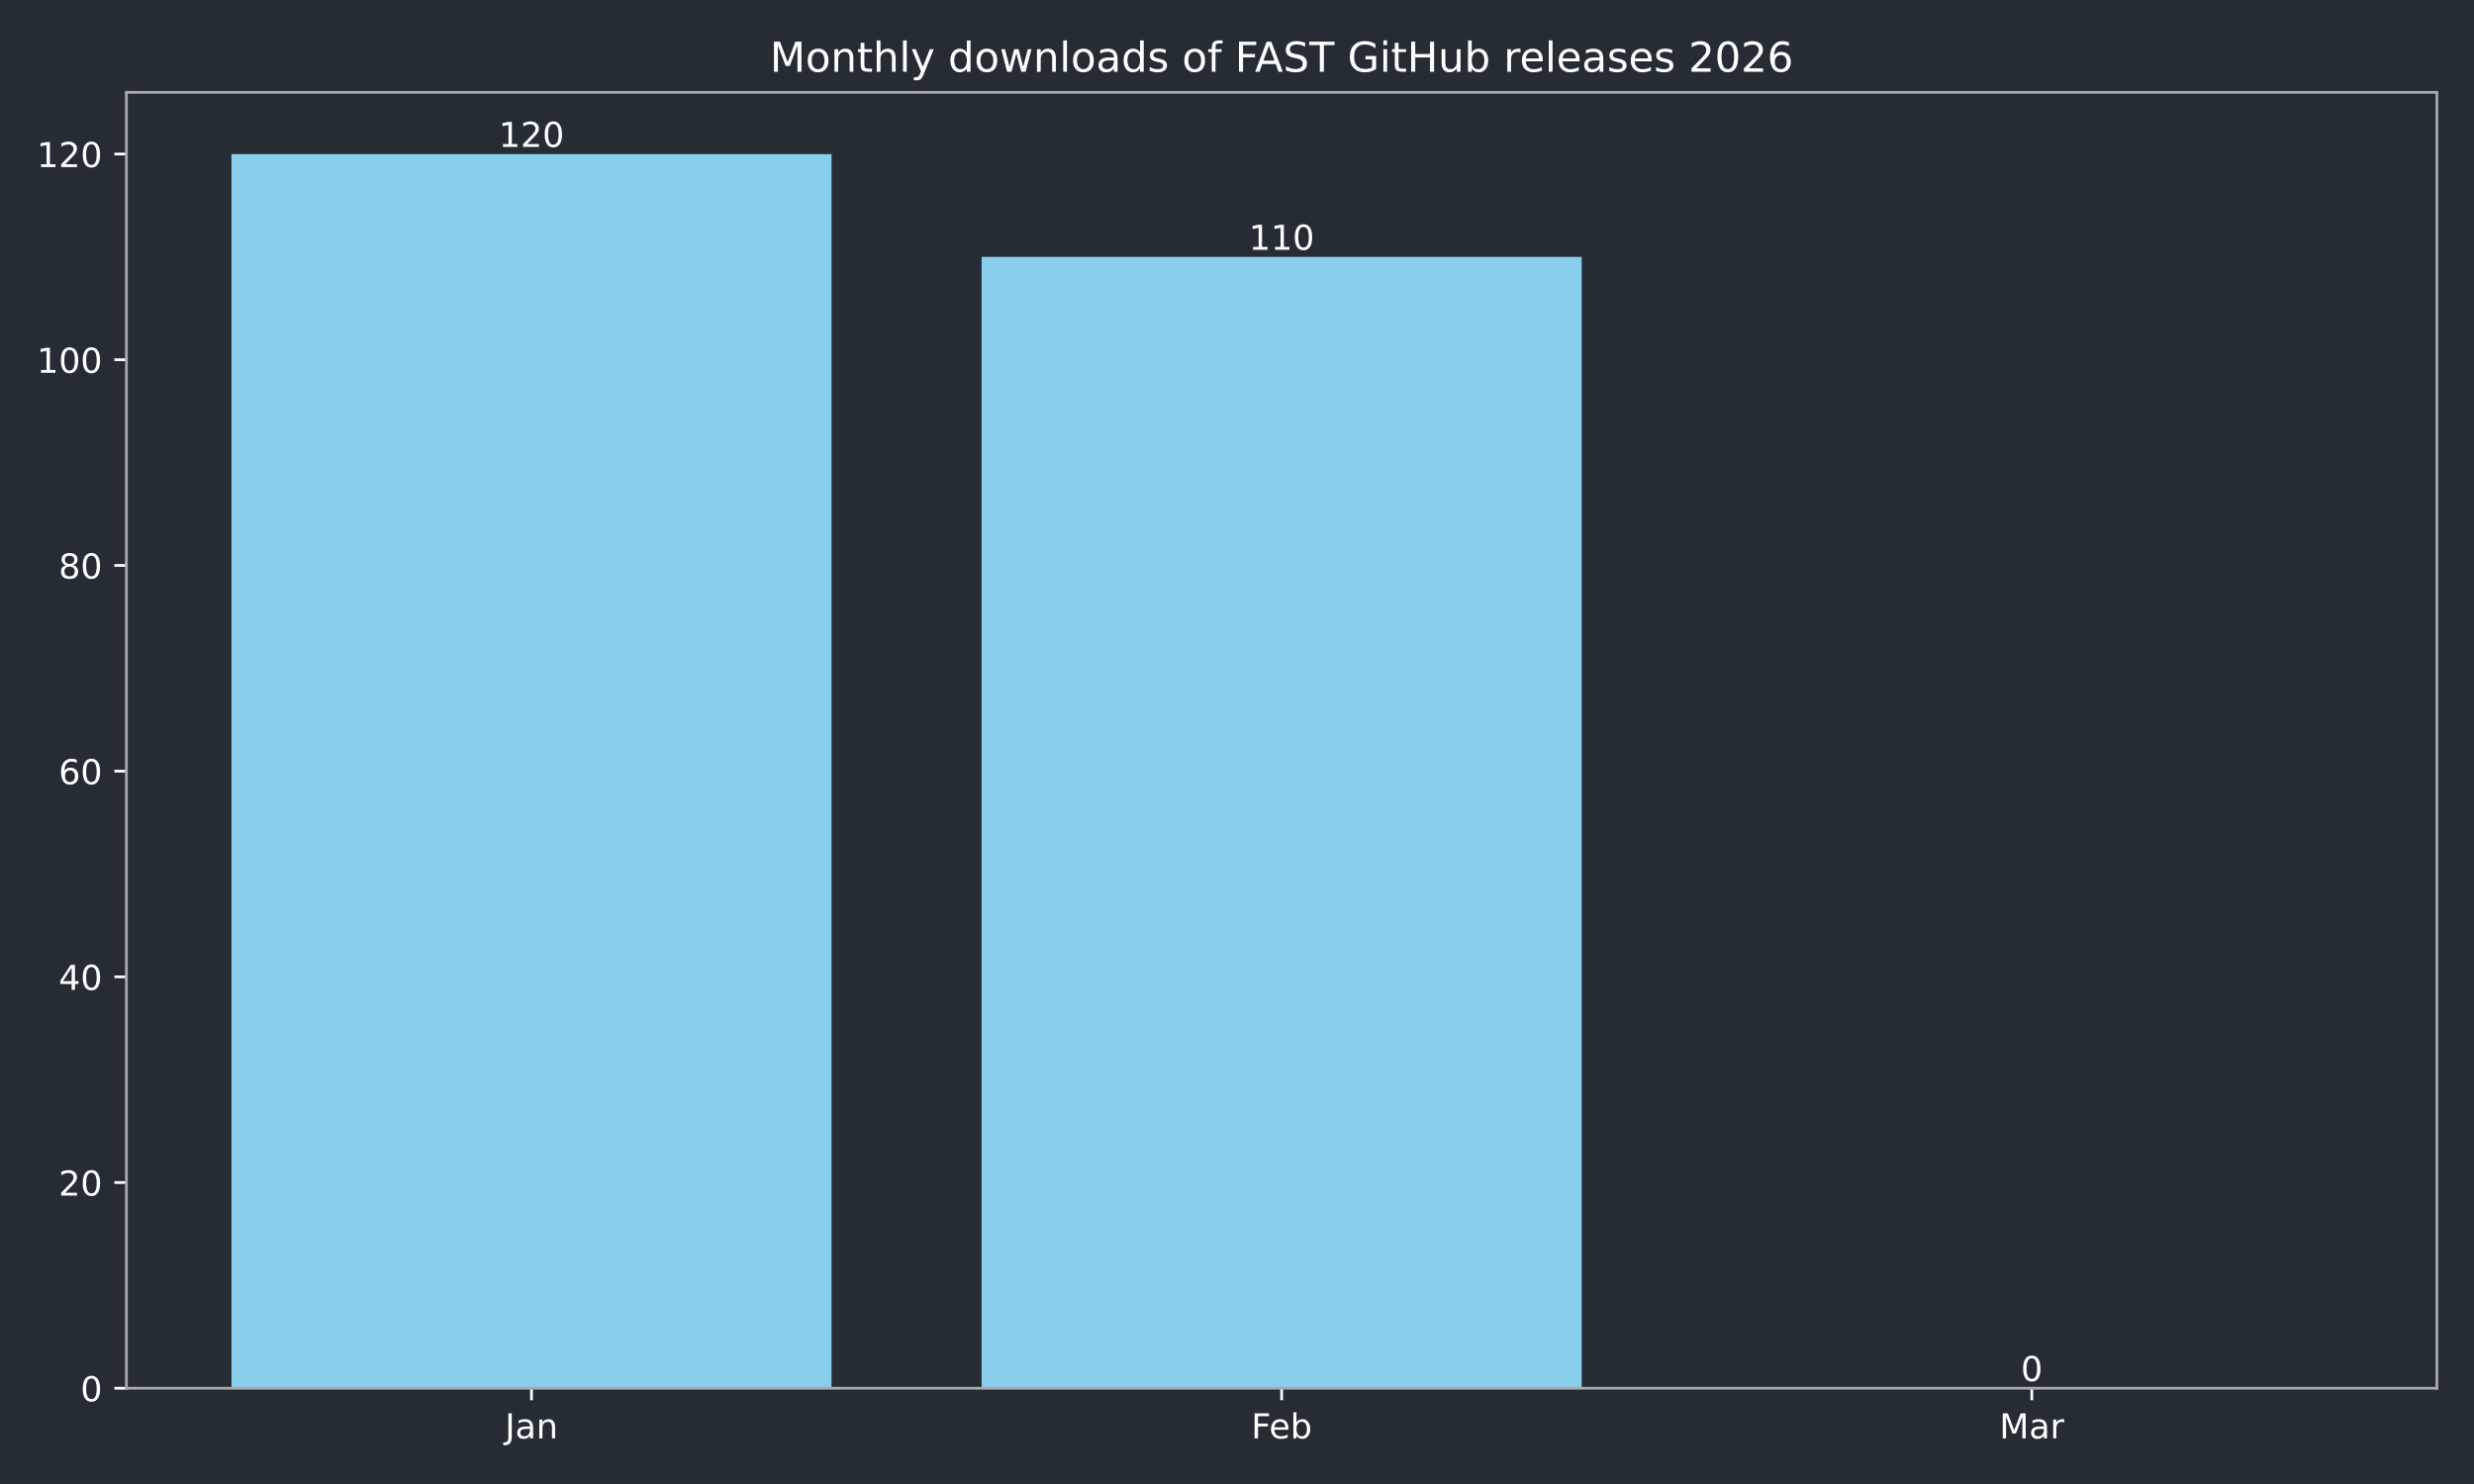
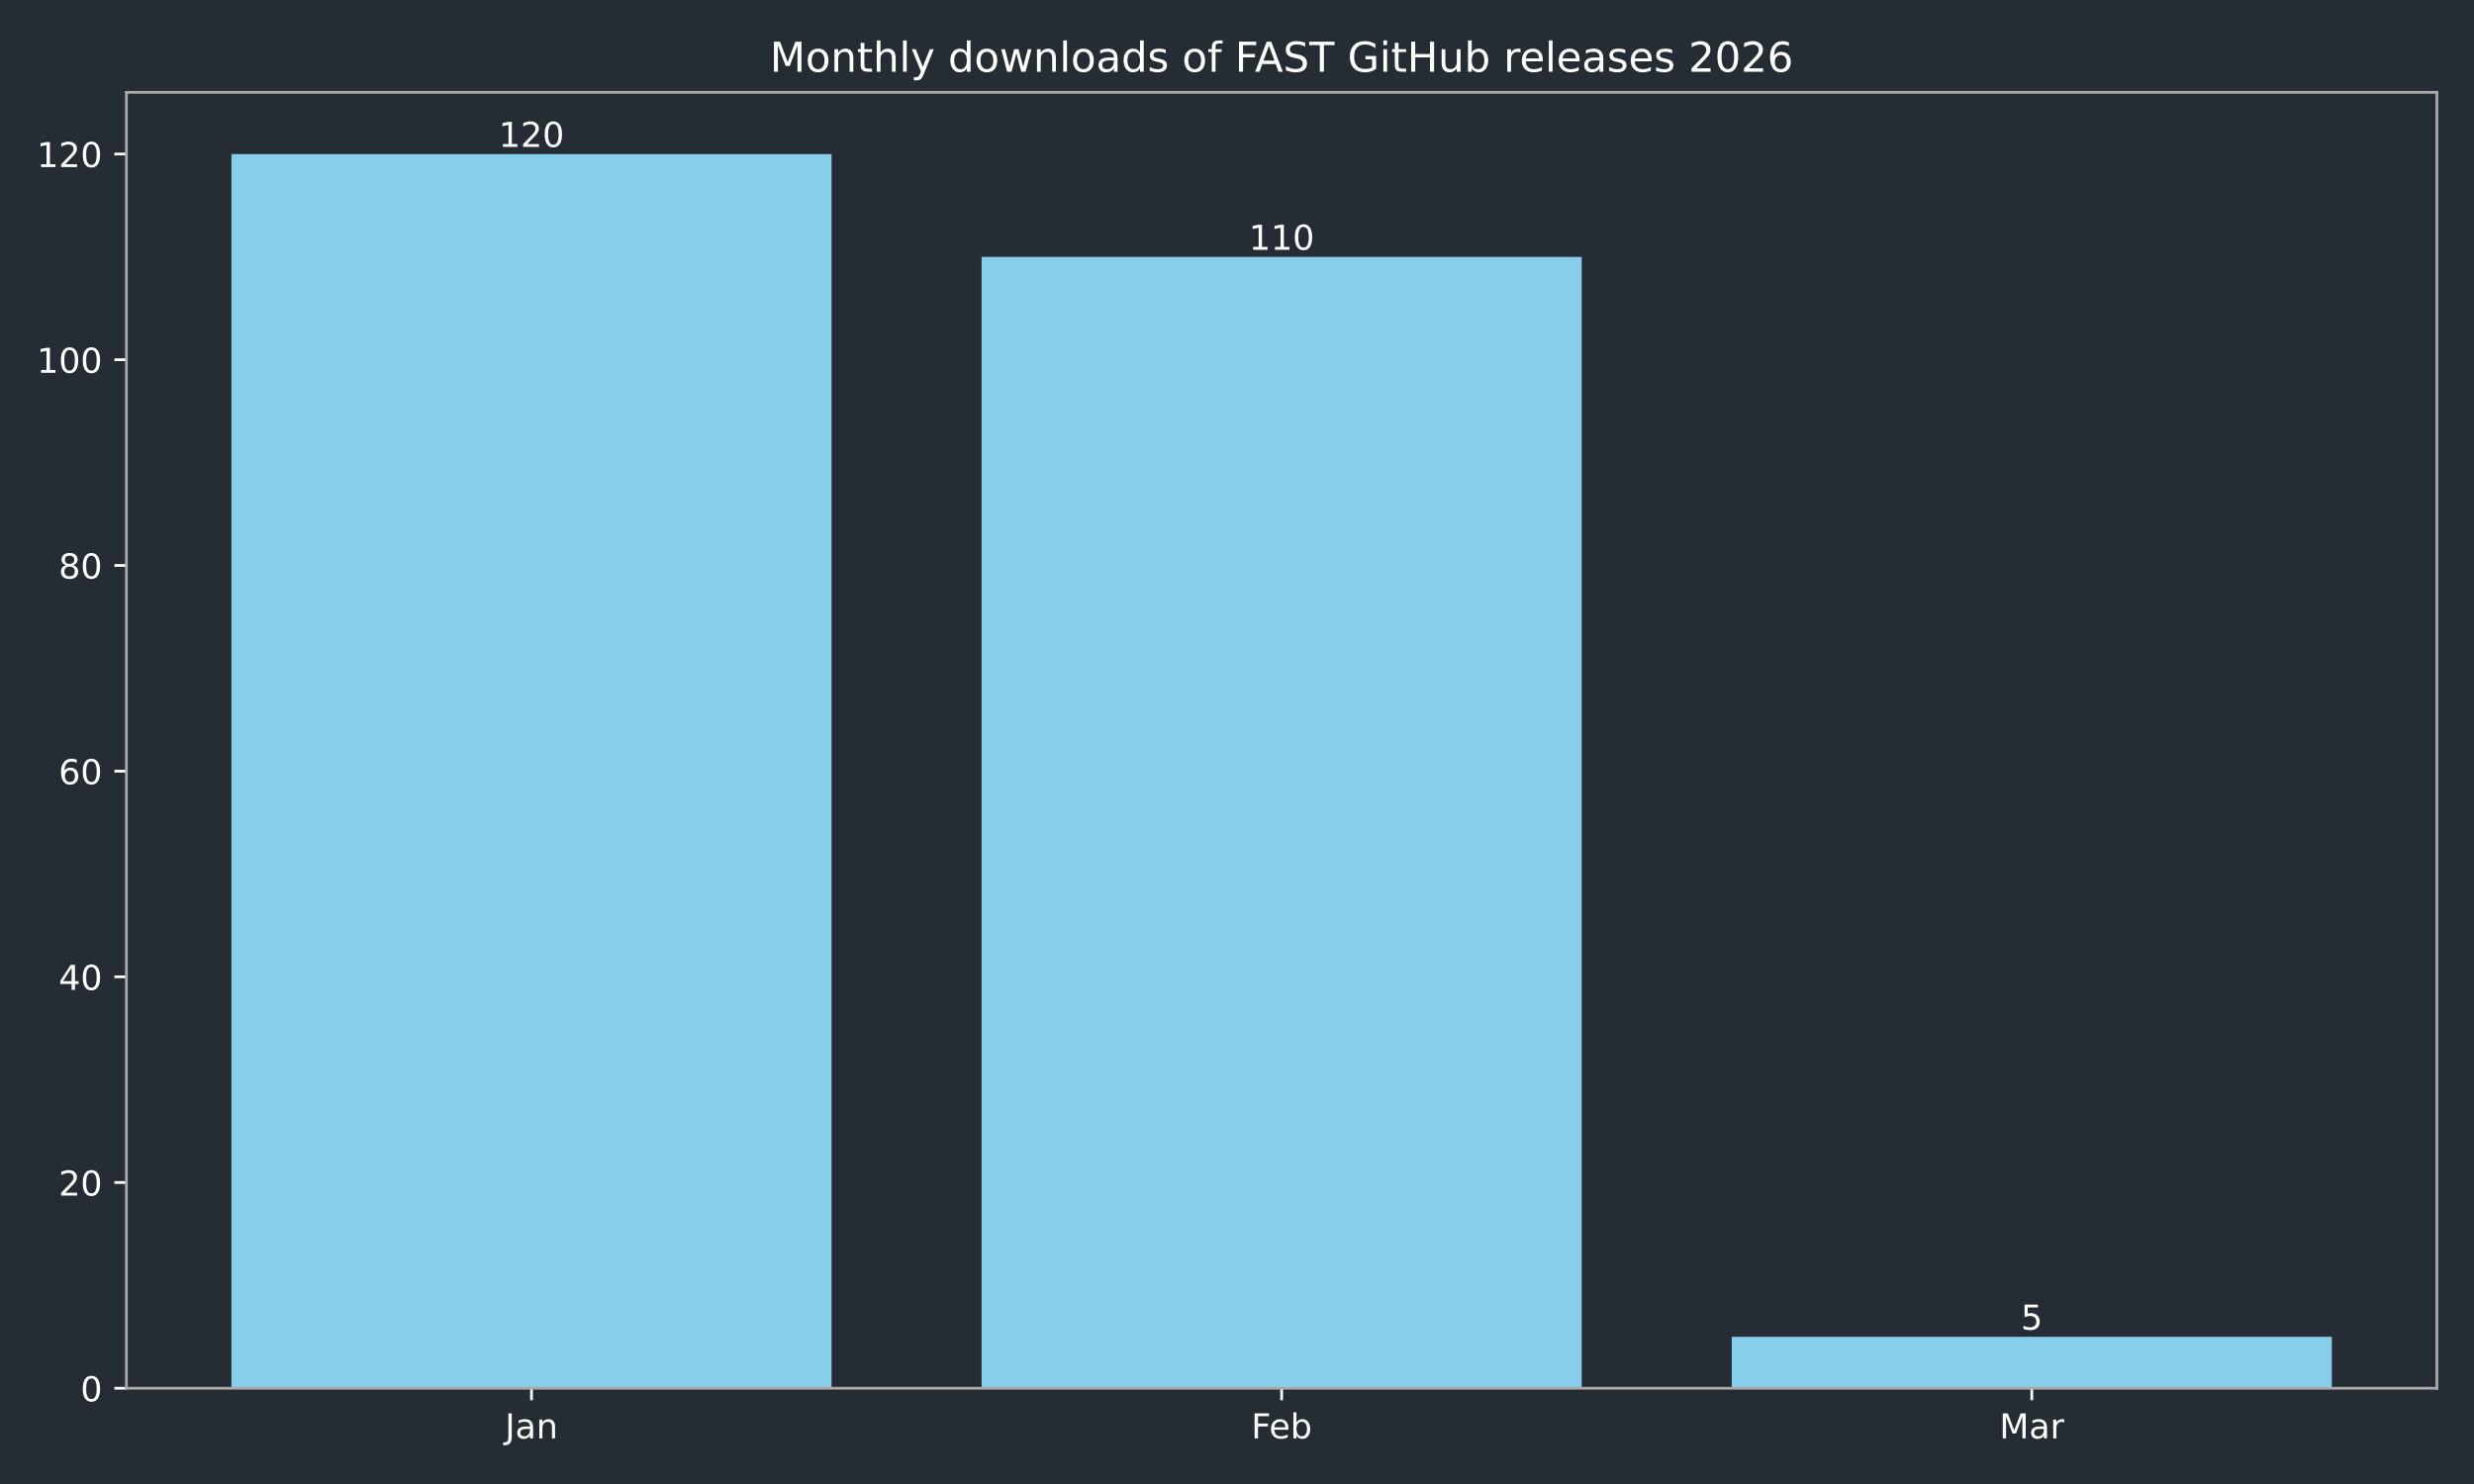
<svg xmlns="http://www.w3.org/2000/svg" xmlns:xlink="http://www.w3.org/1999/xlink" width="720pt" height="432pt" viewBox="0 0 720 432" version="1.1">
  <defs>
    <style type="text/css">*{stroke-linejoin: round; stroke-linecap: butt}</style>
  </defs>
  <g id="figure_1">
    <g id="patch_1">
      <path d="M 0 432  L 720 432  L 720 0  L 0 0  z " style="fill: #262c33" />
    </g>
    <g id="axes_1">
      <g id="patch_2">
        <path d="M 36.79 404.12  L 709.2 404.12  L 709.2 26.88  L 36.79 26.88  z " style="fill: #262c33" />
      </g>
      <g id="patch_3">
-         <path d="M 67.354 404.12  L 242.006 404.12  L 242.006 44.844  L 67.354 44.844  z " clip-path="url(#p9195a995ee)" style="fill: #87ceeb" />
+         <path d="M 67.354 404.12  L 242.006 404.12  L 242.006 44.844  L 67.354 44.844  z " clip-path="url(#pdda67f1051)" style="fill: #87ceeb" />
      </g>
      <g id="patch_4">
-         <path d="M 285.669 404.12  L 460.321 404.12  L 460.321 74.783  L 285.669 74.783  z " clip-path="url(#p9195a995ee)" style="fill: #87ceeb" />
+         <path d="M 285.669 404.12  L 460.321 404.12  L 460.321 74.783  L 285.669 74.783  z " clip-path="url(#pdda67f1051)" style="fill: #87ceeb" />
      </g>
      <g id="patch_5">
-         <path d="M 503.984 404.12  L 678.636 404.12  L 678.636 404.12  L 503.984 404.12  z " clip-path="url(#p9195a995ee)" style="fill: #87ceeb" />
+         <path d="M 503.984 404.12  L 678.636 404.12  L 678.636 389.15  L 503.984 389.15  z " clip-path="url(#pdda67f1051)" style="fill: #87ceeb" />
      </g>
      <g id="matplotlib.axis_1">
        <g id="xtick_1">
          <g id="line2d_1">
            <defs>
-               <path id="mb0a2c13c38" d="M 0 0  L 0 3.5  " style="stroke: #ffffff; stroke-width: 0.8" />
+               <path id="m3ccde2deb0" d="M 0 0  L 0 3.5  " style="stroke: #ffffff; stroke-width: 0.8" />
            </defs>
            <g>
-               <use xlink:href="#mb0a2c13c38" x="154.68" y="404.12" style="fill: #ffffff; stroke: #ffffff; stroke-width: 0.8" />
+               <use xlink:href="#m3ccde2deb0" x="154.68" y="404.12" style="fill: #ffffff; stroke: #ffffff; stroke-width: 0.8" />
            </g>
          </g>
          <g id="text_1">
            <g style="fill: #ffffff" transform="translate(146.9723 418.7184) scale(0.1 -0.1)">
              <defs>
                <path id="DejaVuSans-4a" d="M 628 4666  L 1259 4666  L 1259 325  Q 1259 -519 939 -900  Q 619 -1281 -91 -1281  L -331 -1281  L -331 -750  L -134 -750  Q 284 -750 456 -515  Q 628 -281 628 325  L 628 4666  z " transform="scale(0.015625)" />
                <path id="DejaVuSans-61" d="M 2194 1759  Q 1497 1759 1228 1600  Q 959 1441 959 1056  Q 959 750 1161 570  Q 1363 391 1709 391  Q 2188 391 2477 730  Q 2766 1069 2766 1631  L 2766 1759  L 2194 1759  z M 3341 1997  L 3341 0  L 2766 0  L 2766 531  Q 2569 213 2275 61  Q 1981 -91 1556 -91  Q 1019 -91 701 211  Q 384 513 384 1019  Q 384 1609 779 1909  Q 1175 2209 1959 2209  L 2766 2209  L 2766 2266  Q 2766 2663 2505 2880  Q 2244 3097 1772 3097  Q 1472 3097 1187 3025  Q 903 2953 641 2809  L 641 3341  Q 956 3463 1253 3523  Q 1550 3584 1831 3584  Q 2591 3584 2966 3190  Q 3341 2797 3341 1997  z " transform="scale(0.015625)" />
                <path id="DejaVuSans-6e" d="M 3513 2113  L 3513 0  L 2938 0  L 2938 2094  Q 2938 2591 2744 2837  Q 2550 3084 2163 3084  Q 1697 3084 1428 2787  Q 1159 2491 1159 1978  L 1159 0  L 581 0  L 581 3500  L 1159 3500  L 1159 2956  Q 1366 3272 1645 3428  Q 1925 3584 2291 3584  Q 2894 3584 3203 3211  Q 3513 2838 3513 2113  z " transform="scale(0.015625)" />
              </defs>
              <use xlink:href="#DejaVuSans-4a" />
              <use xlink:href="#DejaVuSans-61" transform="translate(29.49219 0)" />
              <use xlink:href="#DejaVuSans-6e" transform="translate(90.77148 0)" />
            </g>
          </g>
        </g>
        <g id="xtick_2">
          <g id="line2d_2">
            <g>
-               <use xlink:href="#mb0a2c13c38" x="372.995" y="404.12" style="fill: #ffffff; stroke: #ffffff; stroke-width: 0.8" />
+               <use xlink:href="#m3ccde2deb0" x="372.995" y="404.12" style="fill: #ffffff; stroke: #ffffff; stroke-width: 0.8" />
            </g>
          </g>
          <g id="text_2">
            <g style="fill: #ffffff" transform="translate(364.1434 418.7184) scale(0.1 -0.1)">
              <defs>
                <path id="DejaVuSans-46" d="M 628 4666  L 3309 4666  L 3309 4134  L 1259 4134  L 1259 2759  L 3109 2759  L 3109 2228  L 1259 2228  L 1259 0  L 628 0  L 628 4666  z " transform="scale(0.015625)" />
                <path id="DejaVuSans-65" d="M 3597 1894  L 3597 1613  L 953 1613  Q 991 1019 1311 708  Q 1631 397 2203 397  Q 2534 397 2845 478  Q 3156 559 3463 722  L 3463 178  Q 3153 47 2828 -22  Q 2503 -91 2169 -91  Q 1331 -91 842 396  Q 353 884 353 1716  Q 353 2575 817 3079  Q 1281 3584 2069 3584  Q 2775 3584 3186 3129  Q 3597 2675 3597 1894  z M 3022 2063  Q 3016 2534 2758 2815  Q 2500 3097 2075 3097  Q 1594 3097 1305 2825  Q 1016 2553 972 2059  L 3022 2063  z " transform="scale(0.015625)" />
                <path id="DejaVuSans-62" d="M 3116 1747  Q 3116 2381 2855 2742  Q 2594 3103 2138 3103  Q 1681 3103 1420 2742  Q 1159 2381 1159 1747  Q 1159 1113 1420 752  Q 1681 391 2138 391  Q 2594 391 2855 752  Q 3116 1113 3116 1747  z M 1159 2969  Q 1341 3281 1617 3432  Q 1894 3584 2278 3584  Q 2916 3584 3314 3078  Q 3713 2572 3713 1747  Q 3713 922 3314 415  Q 2916 -91 2278 -91  Q 1894 -91 1617 61  Q 1341 213 1159 525  L 1159 0  L 581 0  L 581 4863  L 1159 4863  L 1159 2969  z " transform="scale(0.015625)" />
              </defs>
              <use xlink:href="#DejaVuSans-46" />
              <use xlink:href="#DejaVuSans-65" transform="translate(52.01953 0)" />
              <use xlink:href="#DejaVuSans-62" transform="translate(113.543 0)" />
            </g>
          </g>
        </g>
        <g id="xtick_3">
          <g id="line2d_3">
            <g>
-               <use xlink:href="#mb0a2c13c38" x="591.31" y="404.12" style="fill: #ffffff; stroke: #ffffff; stroke-width: 0.8" />
+               <use xlink:href="#m3ccde2deb0" x="591.31" y="404.12" style="fill: #ffffff; stroke: #ffffff; stroke-width: 0.8" />
            </g>
          </g>
          <g id="text_3">
            <g style="fill: #ffffff" transform="translate(581.8763 418.7184) scale(0.1 -0.1)">
              <defs>
                <path id="DejaVuSans-4d" d="M 628 4666  L 1569 4666  L 2759 1491  L 3956 4666  L 4897 4666  L 4897 0  L 4281 0  L 4281 4097  L 3078 897  L 2444 897  L 1241 4097  L 1241 0  L 628 0  L 628 4666  z " transform="scale(0.015625)" />
                <path id="DejaVuSans-72" d="M 2631 2963  Q 2534 3019 2420 3045  Q 2306 3072 2169 3072  Q 1681 3072 1420 2755  Q 1159 2438 1159 1844  L 1159 0  L 581 0  L 581 3500  L 1159 3500  L 1159 2956  Q 1341 3275 1631 3429  Q 1922 3584 2338 3584  Q 2397 3584 2469 3576  Q 2541 3569 2628 3553  L 2631 2963  z " transform="scale(0.015625)" />
              </defs>
              <use xlink:href="#DejaVuSans-4d" />
              <use xlink:href="#DejaVuSans-61" transform="translate(86.2793 0)" />
              <use xlink:href="#DejaVuSans-72" transform="translate(147.5586 0)" />
            </g>
          </g>
        </g>
      </g>
      <g id="matplotlib.axis_2">
        <g id="ytick_1">
          <g id="line2d_4">
            <defs>
-               <path id="mb2e6785b44" d="M 0 0  L -3.5 0  " style="stroke: #ffffff; stroke-width: 0.8" />
+               <path id="m5d1bcb3715" d="M 0 0  L -3.5 0  " style="stroke: #ffffff; stroke-width: 0.8" />
            </defs>
            <g>
-               <use xlink:href="#mb2e6785b44" x="36.79" y="404.12" style="fill: #ffffff; stroke: #ffffff; stroke-width: 0.8" />
+               <use xlink:href="#m5d1bcb3715" x="36.79" y="404.12" style="fill: #ffffff; stroke: #ffffff; stroke-width: 0.8" />
            </g>
          </g>
          <g id="text_4">
            <g style="fill: #ffffff" transform="translate(23.4275 407.9192) scale(0.1 -0.1)">
              <defs>
                <path id="DejaVuSans-30" d="M 2034 4250  Q 1547 4250 1301 3770  Q 1056 3291 1056 2328  Q 1056 1369 1301 889  Q 1547 409 2034 409  Q 2525 409 2770 889  Q 3016 1369 3016 2328  Q 3016 3291 2770 3770  Q 2525 4250 2034 4250  z M 2034 4750  Q 2819 4750 3233 4129  Q 3647 3509 3647 2328  Q 3647 1150 3233 529  Q 2819 -91 2034 -91  Q 1250 -91 836 529  Q 422 1150 422 2328  Q 422 3509 836 4129  Q 1250 4750 2034 4750  z " transform="scale(0.015625)" />
              </defs>
              <use xlink:href="#DejaVuSans-30" />
            </g>
          </g>
        </g>
        <g id="ytick_2">
          <g id="line2d_5">
            <g>
-               <use xlink:href="#mb2e6785b44" x="36.79" y="344.241" style="fill: #ffffff; stroke: #ffffff; stroke-width: 0.8" />
+               <use xlink:href="#m5d1bcb3715" x="36.79" y="344.241" style="fill: #ffffff; stroke: #ffffff; stroke-width: 0.8" />
            </g>
          </g>
          <g id="text_5">
            <g style="fill: #ffffff" transform="translate(17.065 348.0399) scale(0.1 -0.1)">
              <defs>
                <path id="DejaVuSans-32" d="M 1228 531  L 3431 531  L 3431 0  L 469 0  L 469 531  Q 828 903 1448 1529  Q 2069 2156 2228 2338  Q 2531 2678 2651 2914  Q 2772 3150 2772 3378  Q 2772 3750 2511 3984  Q 2250 4219 1831 4219  Q 1534 4219 1204 4116  Q 875 4013 500 3803  L 500 4441  Q 881 4594 1212 4672  Q 1544 4750 1819 4750  Q 2544 4750 2975 4387  Q 3406 4025 3406 3419  Q 3406 3131 3298 2873  Q 3191 2616 2906 2266  Q 2828 2175 2409 1742  Q 1991 1309 1228 531  z " transform="scale(0.015625)" />
              </defs>
              <use xlink:href="#DejaVuSans-32" />
              <use xlink:href="#DejaVuSans-30" transform="translate(63.62305 0)" />
            </g>
          </g>
        </g>
        <g id="ytick_3">
          <g id="line2d_6">
            <g>
-               <use xlink:href="#mb2e6785b44" x="36.79" y="284.361" style="fill: #ffffff; stroke: #ffffff; stroke-width: 0.8" />
+               <use xlink:href="#m5d1bcb3715" x="36.79" y="284.361" style="fill: #ffffff; stroke: #ffffff; stroke-width: 0.8" />
            </g>
          </g>
          <g id="text_6">
            <g style="fill: #ffffff" transform="translate(17.065 288.1605) scale(0.1 -0.1)">
              <defs>
                <path id="DejaVuSans-34" d="M 2419 4116  L 825 1625  L 2419 1625  L 2419 4116  z M 2253 4666  L 3047 4666  L 3047 1625  L 3713 1625  L 3713 1100  L 3047 1100  L 3047 0  L 2419 0  L 2419 1100  L 313 1100  L 313 1709  L 2253 4666  z " transform="scale(0.015625)" />
              </defs>
              <use xlink:href="#DejaVuSans-34" />
              <use xlink:href="#DejaVuSans-30" transform="translate(63.62305 0)" />
            </g>
          </g>
        </g>
        <g id="ytick_4">
          <g id="line2d_7">
            <g>
-               <use xlink:href="#mb2e6785b44" x="36.79" y="224.482" style="fill: #ffffff; stroke: #ffffff; stroke-width: 0.8" />
+               <use xlink:href="#m5d1bcb3715" x="36.79" y="224.482" style="fill: #ffffff; stroke: #ffffff; stroke-width: 0.8" />
            </g>
          </g>
          <g id="text_7">
            <g style="fill: #ffffff" transform="translate(17.065 228.2811) scale(0.1 -0.1)">
              <defs>
                <path id="DejaVuSans-36" d="M 2113 2584  Q 1688 2584 1439 2293  Q 1191 2003 1191 1497  Q 1191 994 1439 701  Q 1688 409 2113 409  Q 2538 409 2786 701  Q 3034 994 3034 1497  Q 3034 2003 2786 2293  Q 2538 2584 2113 2584  z M 3366 4563  L 3366 3988  Q 3128 4100 2886 4159  Q 2644 4219 2406 4219  Q 1781 4219 1451 3797  Q 1122 3375 1075 2522  Q 1259 2794 1537 2939  Q 1816 3084 2150 3084  Q 2853 3084 3261 2657  Q 3669 2231 3669 1497  Q 3669 778 3244 343  Q 2819 -91 2113 -91  Q 1303 -91 875 529  Q 447 1150 447 2328  Q 447 3434 972 4092  Q 1497 4750 2381 4750  Q 2619 4750 2861 4703  Q 3103 4656 3366 4563  z " transform="scale(0.015625)" />
              </defs>
              <use xlink:href="#DejaVuSans-36" />
              <use xlink:href="#DejaVuSans-30" transform="translate(63.62305 0)" />
            </g>
          </g>
        </g>
        <g id="ytick_5">
          <g id="line2d_8">
            <g>
-               <use xlink:href="#mb2e6785b44" x="36.79" y="164.603" style="fill: #ffffff; stroke: #ffffff; stroke-width: 0.8" />
+               <use xlink:href="#m5d1bcb3715" x="36.79" y="164.603" style="fill: #ffffff; stroke: #ffffff; stroke-width: 0.8" />
            </g>
          </g>
          <g id="text_8">
            <g style="fill: #ffffff" transform="translate(17.065 168.4018) scale(0.1 -0.1)">
              <defs>
                <path id="DejaVuSans-38" d="M 2034 2216  Q 1584 2216 1326 1975  Q 1069 1734 1069 1313  Q 1069 891 1326 650  Q 1584 409 2034 409  Q 2484 409 2743 651  Q 3003 894 3003 1313  Q 3003 1734 2745 1975  Q 2488 2216 2034 2216  z M 1403 2484  Q 997 2584 770 2862  Q 544 3141 544 3541  Q 544 4100 942 4425  Q 1341 4750 2034 4750  Q 2731 4750 3128 4425  Q 3525 4100 3525 3541  Q 3525 3141 3298 2862  Q 3072 2584 2669 2484  Q 3125 2378 3379 2068  Q 3634 1759 3634 1313  Q 3634 634 3220 271  Q 2806 -91 2034 -91  Q 1263 -91 848 271  Q 434 634 434 1313  Q 434 1759 690 2068  Q 947 2378 1403 2484  z M 1172 3481  Q 1172 3119 1398 2916  Q 1625 2713 2034 2713  Q 2441 2713 2670 2916  Q 2900 3119 2900 3481  Q 2900 3844 2670 4047  Q 2441 4250 2034 4250  Q 1625 4250 1398 4047  Q 1172 3844 1172 3481  z " transform="scale(0.015625)" />
              </defs>
              <use xlink:href="#DejaVuSans-38" />
              <use xlink:href="#DejaVuSans-30" transform="translate(63.62305 0)" />
            </g>
          </g>
        </g>
        <g id="ytick_6">
          <g id="line2d_9">
            <g>
-               <use xlink:href="#mb2e6785b44" x="36.79" y="104.723" style="fill: #ffffff; stroke: #ffffff; stroke-width: 0.8" />
+               <use xlink:href="#m5d1bcb3715" x="36.79" y="104.723" style="fill: #ffffff; stroke: #ffffff; stroke-width: 0.8" />
            </g>
          </g>
          <g id="text_9">
            <g style="fill: #ffffff" transform="translate(10.7025 108.5224) scale(0.1 -0.1)">
              <defs>
                <path id="DejaVuSans-31" d="M 794 531  L 1825 531  L 1825 4091  L 703 3866  L 703 4441  L 1819 4666  L 2450 4666  L 2450 531  L 3481 531  L 3481 0  L 794 0  L 794 531  z " transform="scale(0.015625)" />
              </defs>
              <use xlink:href="#DejaVuSans-31" />
              <use xlink:href="#DejaVuSans-30" transform="translate(63.62305 0)" />
              <use xlink:href="#DejaVuSans-30" transform="translate(127.2461 0)" />
            </g>
          </g>
        </g>
        <g id="ytick_7">
          <g id="line2d_10">
            <g>
-               <use xlink:href="#mb2e6785b44" x="36.79" y="44.844" style="fill: #ffffff; stroke: #ffffff; stroke-width: 0.8" />
+               <use xlink:href="#m5d1bcb3715" x="36.79" y="44.844" style="fill: #ffffff; stroke: #ffffff; stroke-width: 0.8" />
            </g>
          </g>
          <g id="text_10">
            <g style="fill: #ffffff" transform="translate(10.7025 48.64303) scale(0.1 -0.1)">
              <use xlink:href="#DejaVuSans-31" />
              <use xlink:href="#DejaVuSans-32" transform="translate(63.62305 0)" />
              <use xlink:href="#DejaVuSans-30" transform="translate(127.2461 0)" />
            </g>
          </g>
        </g>
      </g>
      <g id="patch_6">
        <path d="M 36.79 404.12  L 36.79 26.88  " style="fill: none; stroke: #a9a9a9; stroke-width: 0.8; stroke-linejoin: miter; stroke-linecap: square" />
      </g>
      <g id="patch_7">
        <path d="M 709.2 404.12  L 709.2 26.88  " style="fill: none; stroke: #a9a9a9; stroke-width: 0.8; stroke-linejoin: miter; stroke-linecap: square" />
      </g>
      <g id="patch_8">
        <path d="M 36.79 404.12  L 709.2 404.12  " style="fill: none; stroke: #a9a9a9; stroke-width: 0.8; stroke-linejoin: miter; stroke-linecap: square" />
      </g>
      <g id="patch_9">
        <path d="M 36.79 26.88  L 709.2 26.88  " style="fill: none; stroke: #a9a9a9; stroke-width: 0.8; stroke-linejoin: miter; stroke-linecap: square" />
      </g>
      <g id="text_11">
        <g style="fill: #ffffff" transform="translate(145.1363 42.76412) scale(0.1 -0.1)">
          <use xlink:href="#DejaVuSans-31" />
          <use xlink:href="#DejaVuSans-32" transform="translate(63.62305 0)" />
          <use xlink:href="#DejaVuSans-30" transform="translate(127.2461 0)" />
        </g>
      </g>
      <g id="text_12">
        <g style="fill: #ffffff" transform="translate(363.4513 72.70381) scale(0.1 -0.1)">
          <use xlink:href="#DejaVuSans-31" />
          <use xlink:href="#DejaVuSans-31" transform="translate(63.62305 0)" />
          <use xlink:href="#DejaVuSans-30" transform="translate(127.2461 0)" />
        </g>
      </g>
      <g id="text_13">
-         <g style="fill: #ffffff" transform="translate(588.1287 402.0403) scale(0.1 -0.1)">
-           <use xlink:href="#DejaVuSans-30" />
+         <g style="fill: #ffffff" transform="translate(588.1287 387.0705) scale(0.1 -0.1)">
+           <defs>
+             <path id="DejaVuSans-35" d="M 691 4666  L 3169 4666  L 3169 4134  L 1269 4134  L 1269 2991  Q 1406 3038 1543 3061  Q 1681 3084 1819 3084  Q 2600 3084 3056 2656  Q 3513 2228 3513 1497  Q 3513 744 3044 326  Q 2575 -91 1722 -91  Q 1428 -91 1123 -41  Q 819 9 494 109  L 494 744  Q 775 591 1075 516  Q 1375 441 1709 441  Q 2250 441 2565 725  Q 2881 1009 2881 1497  Q 2881 1984 2565 2268  Q 2250 2553 1709 2553  Q 1456 2553 1204 2497  Q 953 2441 691 2322  L 691 4666  z " transform="scale(0.015625)" />
+           </defs>
+           <use xlink:href="#DejaVuSans-35" />
        </g>
      </g>
      <g id="text_14">
        <g style="fill: #ffffff" transform="translate(224.0619 20.88) scale(0.12 -0.12)">
          <defs>
            <path id="DejaVuSans-6f" d="M 1959 3097  Q 1497 3097 1228 2736  Q 959 2375 959 1747  Q 959 1119 1226 758  Q 1494 397 1959 397  Q 2419 397 2687 759  Q 2956 1122 2956 1747  Q 2956 2369 2687 2733  Q 2419 3097 1959 3097  z M 1959 3584  Q 2709 3584 3137 3096  Q 3566 2609 3566 1747  Q 3566 888 3137 398  Q 2709 -91 1959 -91  Q 1206 -91 779 398  Q 353 888 353 1747  Q 353 2609 779 3096  Q 1206 3584 1959 3584  z " transform="scale(0.015625)" />
            <path id="DejaVuSans-74" d="M 1172 4494  L 1172 3500  L 2356 3500  L 2356 3053  L 1172 3053  L 1172 1153  Q 1172 725 1289 603  Q 1406 481 1766 481  L 2356 481  L 2356 0  L 1766 0  Q 1100 0 847 248  Q 594 497 594 1153  L 594 3053  L 172 3053  L 172 3500  L 594 3500  L 594 4494  L 1172 4494  z " transform="scale(0.015625)" />
            <path id="DejaVuSans-68" d="M 3513 2113  L 3513 0  L 2938 0  L 2938 2094  Q 2938 2591 2744 2837  Q 2550 3084 2163 3084  Q 1697 3084 1428 2787  Q 1159 2491 1159 1978  L 1159 0  L 581 0  L 581 4863  L 1159 4863  L 1159 2956  Q 1366 3272 1645 3428  Q 1925 3584 2291 3584  Q 2894 3584 3203 3211  Q 3513 2838 3513 2113  z " transform="scale(0.015625)" />
            <path id="DejaVuSans-6c" d="M 603 4863  L 1178 4863  L 1178 0  L 603 0  L 603 4863  z " transform="scale(0.015625)" />
            <path id="DejaVuSans-79" d="M 2059 -325  Q 1816 -950 1584 -1140  Q 1353 -1331 966 -1331  L 506 -1331  L 506 -850  L 844 -850  Q 1081 -850 1212 -737  Q 1344 -625 1503 -206  L 1606 56  L 191 3500  L 800 3500  L 1894 763  L 2988 3500  L 3597 3500  L 2059 -325  z " transform="scale(0.015625)" />
            <path id="DejaVuSans-20" transform="scale(0.015625)" />
            <path id="DejaVuSans-64" d="M 2906 2969  L 2906 4863  L 3481 4863  L 3481 0  L 2906 0  L 2906 525  Q 2725 213 2448 61  Q 2172 -91 1784 -91  Q 1150 -91 751 415  Q 353 922 353 1747  Q 353 2572 751 3078  Q 1150 3584 1784 3584  Q 2172 3584 2448 3432  Q 2725 3281 2906 2969  z M 947 1747  Q 947 1113 1208 752  Q 1469 391 1925 391  Q 2381 391 2643 752  Q 2906 1113 2906 1747  Q 2906 2381 2643 2742  Q 2381 3103 1925 3103  Q 1469 3103 1208 2742  Q 947 2381 947 1747  z " transform="scale(0.015625)" />
            <path id="DejaVuSans-77" d="M 269 3500  L 844 3500  L 1563 769  L 2278 3500  L 2956 3500  L 3675 769  L 4391 3500  L 4966 3500  L 4050 0  L 3372 0  L 2619 2869  L 1863 0  L 1184 0  L 269 3500  z " transform="scale(0.015625)" />
            <path id="DejaVuSans-73" d="M 2834 3397  L 2834 2853  Q 2591 2978 2328 3040  Q 2066 3103 1784 3103  Q 1356 3103 1142 2972  Q 928 2841 928 2578  Q 928 2378 1081 2264  Q 1234 2150 1697 2047  L 1894 2003  Q 2506 1872 2764 1633  Q 3022 1394 3022 966  Q 3022 478 2636 193  Q 2250 -91 1575 -91  Q 1294 -91 989 -36  Q 684 19 347 128  L 347 722  Q 666 556 975 473  Q 1284 391 1588 391  Q 1994 391 2212 530  Q 2431 669 2431 922  Q 2431 1156 2273 1281  Q 2116 1406 1581 1522  L 1381 1569  Q 847 1681 609 1914  Q 372 2147 372 2553  Q 372 3047 722 3315  Q 1072 3584 1716 3584  Q 2034 3584 2315 3537  Q 2597 3491 2834 3397  z " transform="scale(0.015625)" />
            <path id="DejaVuSans-66" d="M 2375 4863  L 2375 4384  L 1825 4384  Q 1516 4384 1395 4259  Q 1275 4134 1275 3809  L 1275 3500  L 2222 3500  L 2222 3053  L 1275 3053  L 1275 0  L 697 0  L 697 3053  L 147 3053  L 147 3500  L 697 3500  L 697 3744  Q 697 4328 969 4595  Q 1241 4863 1831 4863  L 2375 4863  z " transform="scale(0.015625)" />
            <path id="DejaVuSans-41" d="M 2188 4044  L 1331 1722  L 3047 1722  L 2188 4044  z M 1831 4666  L 2547 4666  L 4325 0  L 3669 0  L 3244 1197  L 1141 1197  L 716 0  L 50 0  L 1831 4666  z " transform="scale(0.015625)" />
            <path id="DejaVuSans-53" d="M 3425 4513  L 3425 3897  Q 3066 4069 2747 4153  Q 2428 4238 2131 4238  Q 1616 4238 1336 4038  Q 1056 3838 1056 3469  Q 1056 3159 1242 3001  Q 1428 2844 1947 2747  L 2328 2669  Q 3034 2534 3370 2195  Q 3706 1856 3706 1288  Q 3706 609 3251 259  Q 2797 -91 1919 -91  Q 1588 -91 1214 -16  Q 841 59 441 206  L 441 856  Q 825 641 1194 531  Q 1563 422 1919 422  Q 2459 422 2753 634  Q 3047 847 3047 1241  Q 3047 1584 2836 1778  Q 2625 1972 2144 2069  L 1759 2144  Q 1053 2284 737 2584  Q 422 2884 422 3419  Q 422 4038 858 4394  Q 1294 4750 2059 4750  Q 2388 4750 2728 4690  Q 3069 4631 3425 4513  z " transform="scale(0.015625)" />
            <path id="DejaVuSans-54" d="M -19 4666  L 3928 4666  L 3928 4134  L 2272 4134  L 2272 0  L 1638 0  L 1638 4134  L -19 4134  L -19 4666  z " transform="scale(0.015625)" />
            <path id="DejaVuSans-47" d="M 3809 666  L 3809 1919  L 2778 1919  L 2778 2438  L 4434 2438  L 4434 434  Q 4069 175 3628 42  Q 3188 -91 2688 -91  Q 1594 -91 976 548  Q 359 1188 359 2328  Q 359 3472 976 4111  Q 1594 4750 2688 4750  Q 3144 4750 3555 4637  Q 3966 4525 4313 4306  L 4313 3634  Q 3963 3931 3569 4081  Q 3175 4231 2741 4231  Q 1884 4231 1454 3753  Q 1025 3275 1025 2328  Q 1025 1384 1454 906  Q 1884 428 2741 428  Q 3075 428 3337 486  Q 3600 544 3809 666  z " transform="scale(0.015625)" />
            <path id="DejaVuSans-69" d="M 603 3500  L 1178 3500  L 1178 0  L 603 0  L 603 3500  z M 603 4863  L 1178 4863  L 1178 4134  L 603 4134  L 603 4863  z " transform="scale(0.015625)" />
            <path id="DejaVuSans-48" d="M 628 4666  L 1259 4666  L 1259 2753  L 3553 2753  L 3553 4666  L 4184 4666  L 4184 0  L 3553 0  L 3553 2222  L 1259 2222  L 1259 0  L 628 0  L 628 4666  z " transform="scale(0.015625)" />
            <path id="DejaVuSans-75" d="M 544 1381  L 544 3500  L 1119 3500  L 1119 1403  Q 1119 906 1312 657  Q 1506 409 1894 409  Q 2359 409 2629 706  Q 2900 1003 2900 1516  L 2900 3500  L 3475 3500  L 3475 0  L 2900 0  L 2900 538  Q 2691 219 2414 64  Q 2138 -91 1772 -91  Q 1169 -91 856 284  Q 544 659 544 1381  z M 1991 3584  L 1991 3584  z " transform="scale(0.015625)" />
          </defs>
          <use xlink:href="#DejaVuSans-4d" />
          <use xlink:href="#DejaVuSans-6f" transform="translate(86.2793 0)" />
          <use xlink:href="#DejaVuSans-6e" transform="translate(147.4609 0)" />
          <use xlink:href="#DejaVuSans-74" transform="translate(210.8398 0)" />
          <use xlink:href="#DejaVuSans-68" transform="translate(250.0488 0)" />
          <use xlink:href="#DejaVuSans-6c" transform="translate(313.4277 0)" />
          <use xlink:href="#DejaVuSans-79" transform="translate(341.2109 0)" />
          <use xlink:href="#DejaVuSans-20" transform="translate(400.3906 0)" />
          <use xlink:href="#DejaVuSans-64" transform="translate(432.1777 0)" />
          <use xlink:href="#DejaVuSans-6f" transform="translate(495.6543 0)" />
          <use xlink:href="#DejaVuSans-77" transform="translate(556.8359 0)" />
          <use xlink:href="#DejaVuSans-6e" transform="translate(638.623 0)" />
          <use xlink:href="#DejaVuSans-6c" transform="translate(702.002 0)" />
          <use xlink:href="#DejaVuSans-6f" transform="translate(729.7852 0)" />
          <use xlink:href="#DejaVuSans-61" transform="translate(790.9668 0)" />
          <use xlink:href="#DejaVuSans-64" transform="translate(852.2461 0)" />
          <use xlink:href="#DejaVuSans-73" transform="translate(915.7227 0)" />
          <use xlink:href="#DejaVuSans-20" transform="translate(967.8223 0)" />
          <use xlink:href="#DejaVuSans-6f" transform="translate(999.6094 0)" />
          <use xlink:href="#DejaVuSans-66" transform="translate(1060.791 0)" />
          <use xlink:href="#DejaVuSans-20" transform="translate(1095.996 0)" />
          <use xlink:href="#DejaVuSans-46" transform="translate(1127.783 0)" />
          <use xlink:href="#DejaVuSans-41" transform="translate(1176.178 0)" />
          <use xlink:href="#DejaVuSans-53" transform="translate(1244.586 0)" />
          <use xlink:href="#DejaVuSans-54" transform="translate(1308.062 0)" />
          <use xlink:href="#DejaVuSans-20" transform="translate(1369.146 0)" />
          <use xlink:href="#DejaVuSans-47" transform="translate(1400.934 0)" />
          <use xlink:href="#DejaVuSans-69" transform="translate(1478.424 0)" />
          <use xlink:href="#DejaVuSans-74" transform="translate(1506.207 0)" />
          <use xlink:href="#DejaVuSans-48" transform="translate(1545.416 0)" />
          <use xlink:href="#DejaVuSans-75" transform="translate(1620.611 0)" />
          <use xlink:href="#DejaVuSans-62" transform="translate(1683.99 0)" />
          <use xlink:href="#DejaVuSans-20" transform="translate(1747.467 0)" />
          <use xlink:href="#DejaVuSans-72" transform="translate(1779.254 0)" />
          <use xlink:href="#DejaVuSans-65" transform="translate(1818.117 0)" />
          <use xlink:href="#DejaVuSans-6c" transform="translate(1879.641 0)" />
          <use xlink:href="#DejaVuSans-65" transform="translate(1907.424 0)" />
          <use xlink:href="#DejaVuSans-61" transform="translate(1968.947 0)" />
          <use xlink:href="#DejaVuSans-73" transform="translate(2030.227 0)" />
          <use xlink:href="#DejaVuSans-65" transform="translate(2082.326 0)" />
          <use xlink:href="#DejaVuSans-73" transform="translate(2143.85 0)" />
          <use xlink:href="#DejaVuSans-20" transform="translate(2195.949 0)" />
          <use xlink:href="#DejaVuSans-32" transform="translate(2227.736 0)" />
          <use xlink:href="#DejaVuSans-30" transform="translate(2291.359 0)" />
          <use xlink:href="#DejaVuSans-32" transform="translate(2354.982 0)" />
          <use xlink:href="#DejaVuSans-36" transform="translate(2418.605 0)" />
        </g>
      </g>
    </g>
  </g>
  <defs>
-     <clipPath id="p9195a995ee">
+     <clipPath id="pdda67f1051">
      <rect x="36.79" y="26.88" width="672.41" height="377.24" />
    </clipPath>
  </defs>
</svg>
